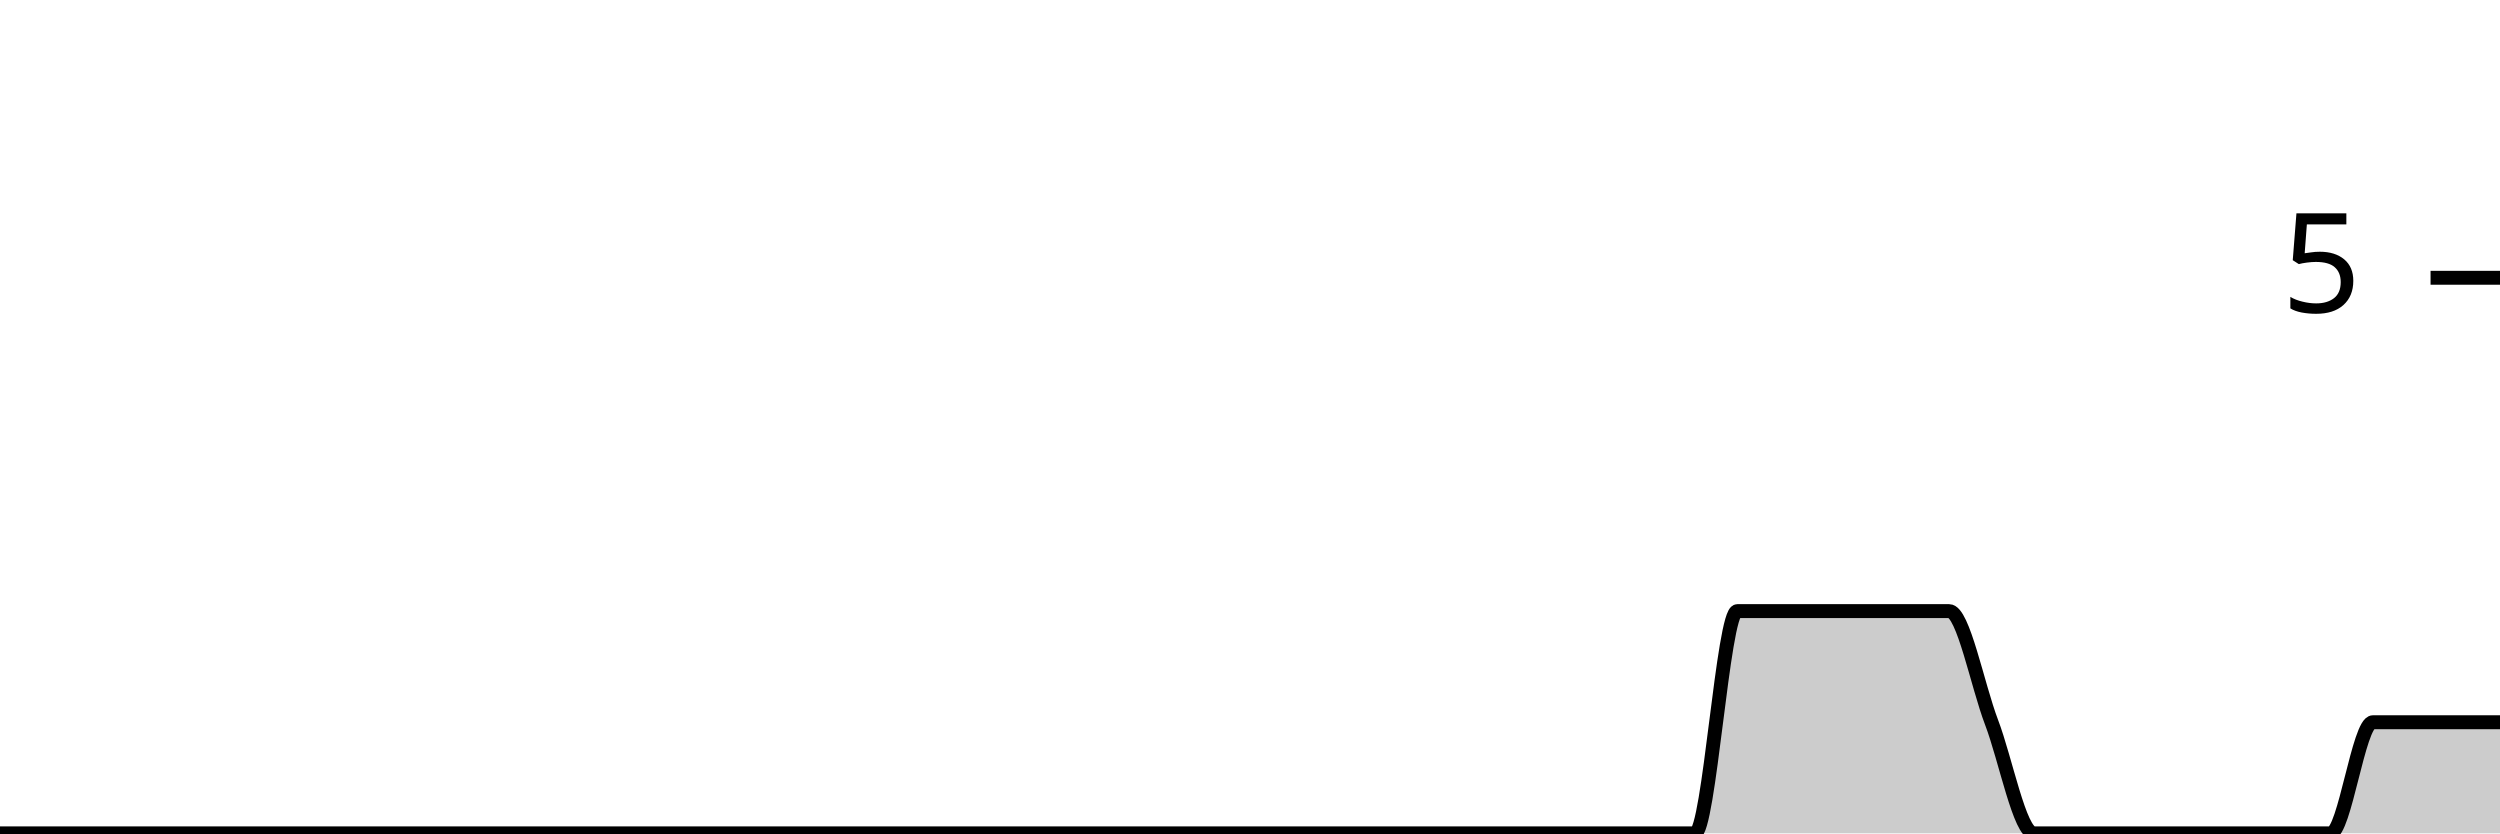
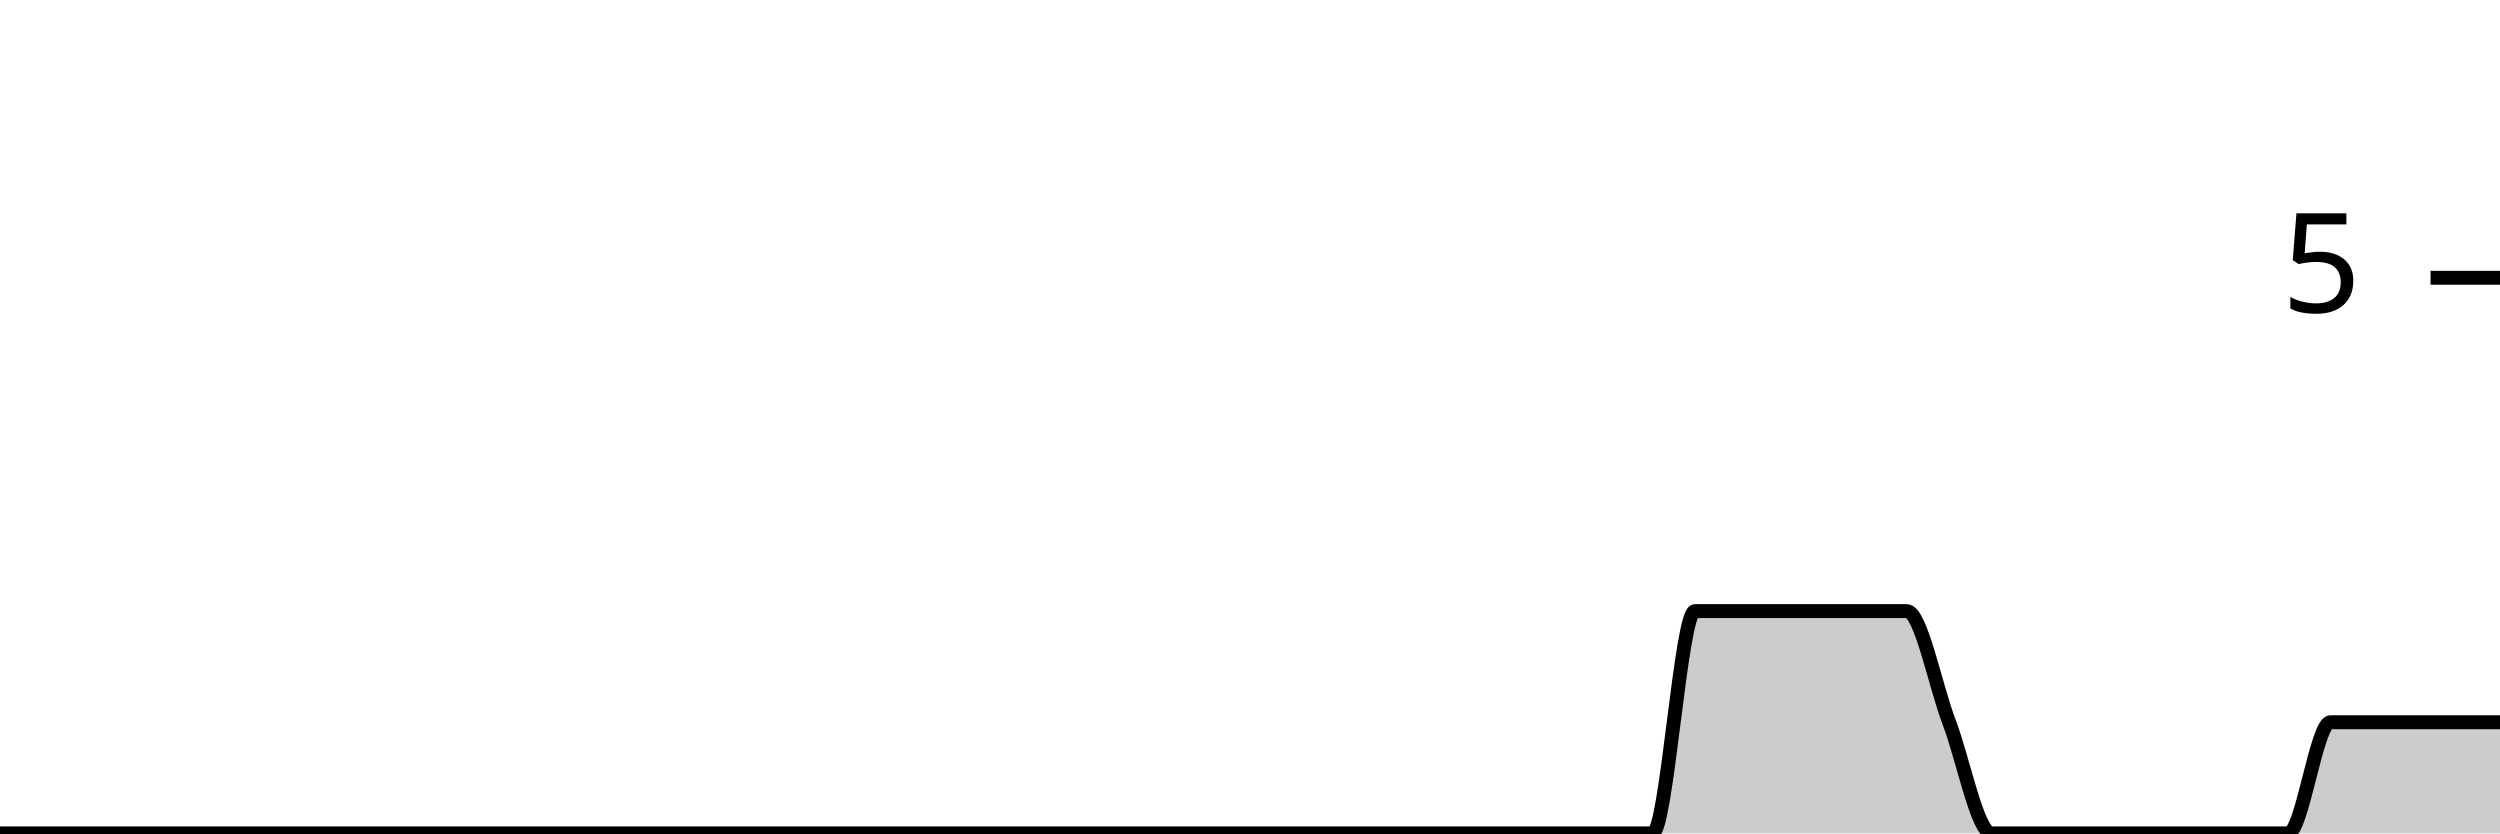
<svg xmlns="http://www.w3.org/2000/svg" viewBox="0 0 180 60">
  <g transform="translate(0,20)">
-     <path class="area" fill="rgba(0, 0, 0, 0.2)" d="M0,40C1.017,40,2.034,40,3.051,40C4.068,40,5.085,40,6.102,40C7.119,40,8.136,40,9.153,40C10.169,40,11.186,40,12.203,40C13.22,40,14.237,40,15.254,40C16.271,40,17.288,40,18.305,40C19.322,40,20.339,40,21.356,40C22.373,40,23.39,40,24.407,40C25.424,40,26.441,40,27.458,40C28.475,40,29.492,40,30.508,40C31.525,40,32.542,40,33.559,40C34.576,40,35.593,40,36.61,40C37.627,40,38.644,40,39.661,40C40.678,40,41.695,40,42.712,40C43.729,40,44.746,40,45.763,40C46.78,40,47.797,40,48.814,40C49.831,40,50.847,40,51.864,40C52.881,40,53.898,40,54.915,40C55.932,40,56.949,40,57.966,40C58.983,40,60,40,61.017,40C62.034,40,63.051,40,64.068,40C65.085,40,66.102,40,67.119,40C68.136,40,69.153,40,70.169,40C71.186,40,72.203,40,73.22,40C74.237,40,75.254,40,76.271,40C77.288,40,78.305,40,79.322,40C80.339,40,81.356,40,82.373,40C83.39,40,84.407,40,85.424,40C86.441,40,87.458,40,88.475,40C89.492,40,90.508,40,91.525,40C92.542,40,93.559,40,94.576,40C95.593,40,96.61,40,97.627,40C98.644,40,99.661,40,100.678,40C101.695,40,102.712,40,103.729,40C104.746,40,105.763,40,106.78,40C107.797,40,108.814,40,109.831,40C110.847,40,111.864,40,112.881,40C113.898,40,114.915,40,115.932,40C116.949,40,117.966,40,118.983,40C120,40,121.017,40,122.034,40C123.051,40,124.068,24,125.085,24C126.102,24,127.119,24,128.136,24C129.153,24,130.169,24,131.186,24C132.203,24,133.22,24,134.237,24C135.254,24,136.271,24,137.288,24C138.305,24,139.322,24,140.339,24C141.356,24,142.373,29.333,143.39,32C144.407,34.667,145.424,40,146.441,40C147.458,40,148.475,40,149.492,40C150.508,40,151.525,40,152.542,40C153.559,40,154.576,40,155.593,40C156.61,40,157.627,40,158.644,40C159.661,40,160.678,40,161.695,40C162.712,40,163.729,40,164.746,40C165.763,40,166.78,40,167.797,40C168.814,40,169.831,32,170.847,32C171.864,32,172.881,32,173.898,32C174.915,32,175.932,32,176.949,32C177.966,32,178.983,32,180,32L180,40C178.983,40,177.966,40,176.949,40C175.932,40,174.915,40,173.898,40C172.881,40,171.864,40,170.847,40C169.831,40,168.814,40,167.797,40C166.78,40,165.763,40,164.746,40C163.729,40,162.712,40,161.695,40C160.678,40,159.661,40,158.644,40C157.627,40,156.61,40,155.593,40C154.576,40,153.559,40,152.542,40C151.525,40,150.508,40,149.492,40C148.475,40,147.458,40,146.441,40C145.424,40,144.407,40,143.39,40C142.373,40,141.356,40,140.339,40C139.322,40,138.305,40,137.288,40C136.271,40,135.254,40,134.237,40C133.22,40,132.203,40,131.186,40C130.169,40,129.153,40,128.136,40C127.119,40,126.102,40,125.085,40C124.068,40,123.051,40,122.034,40C121.017,40,120,40,118.983,40C117.966,40,116.949,40,115.932,40C114.915,40,113.898,40,112.881,40C111.864,40,110.847,40,109.831,40C108.814,40,107.797,40,106.78,40C105.763,40,104.746,40,103.729,40C102.712,40,101.695,40,100.678,40C99.661,40,98.644,40,97.627,40C96.61,40,95.593,40,94.576,40C93.559,40,92.542,40,91.525,40C90.508,40,89.492,40,88.475,40C87.458,40,86.441,40,85.424,40C84.407,40,83.39,40,82.373,40C81.356,40,80.339,40,79.322,40C78.305,40,77.288,40,76.271,40C75.254,40,74.237,40,73.22,40C72.203,40,71.186,40,70.169,40C69.153,40,68.136,40,67.119,40C66.102,40,65.085,40,64.068,40C63.051,40,62.034,40,61.017,40C60,40,58.983,40,57.966,40C56.949,40,55.932,40,54.915,40C53.898,40,52.881,40,51.864,40C50.847,40,49.831,40,48.814,40C47.797,40,46.78,40,45.763,40C44.746,40,43.729,40,42.712,40C41.695,40,40.678,40,39.661,40C38.644,40,37.627,40,36.61,40C35.593,40,34.576,40,33.559,40C32.542,40,31.525,40,30.508,40C29.492,40,28.475,40,27.458,40C26.441,40,25.424,40,24.407,40C23.39,40,22.373,40,21.356,40C20.339,40,19.322,40,18.305,40C17.288,40,16.271,40,15.254,40C14.237,40,13.22,40,12.203,40C11.186,40,10.169,40,9.153,40C8.136,40,7.119,40,6.102,40C5.085,40,4.068,40,3.051,40C2.034,40,1.017,40,0,40Z" />
-     <path class="line" stroke="black" fill="none" d="M0,40C1.017,40,2.034,40,3.051,40C4.068,40,5.085,40,6.102,40C7.119,40,8.136,40,9.153,40C10.169,40,11.186,40,12.203,40C13.22,40,14.237,40,15.254,40C16.271,40,17.288,40,18.305,40C19.322,40,20.339,40,21.356,40C22.373,40,23.39,40,24.407,40C25.424,40,26.441,40,27.458,40C28.475,40,29.492,40,30.508,40C31.525,40,32.542,40,33.559,40C34.576,40,35.593,40,36.61,40C37.627,40,38.644,40,39.661,40C40.678,40,41.695,40,42.712,40C43.729,40,44.746,40,45.763,40C46.78,40,47.797,40,48.814,40C49.831,40,50.847,40,51.864,40C52.881,40,53.898,40,54.915,40C55.932,40,56.949,40,57.966,40C58.983,40,60,40,61.017,40C62.034,40,63.051,40,64.068,40C65.085,40,66.102,40,67.119,40C68.136,40,69.153,40,70.169,40C71.186,40,72.203,40,73.22,40C74.237,40,75.254,40,76.271,40C77.288,40,78.305,40,79.322,40C80.339,40,81.356,40,82.373,40C83.39,40,84.407,40,85.424,40C86.441,40,87.458,40,88.475,40C89.492,40,90.508,40,91.525,40C92.542,40,93.559,40,94.576,40C95.593,40,96.61,40,97.627,40C98.644,40,99.661,40,100.678,40C101.695,40,102.712,40,103.729,40C104.746,40,105.763,40,106.78,40C107.797,40,108.814,40,109.831,40C110.847,40,111.864,40,112.881,40C113.898,40,114.915,40,115.932,40C116.949,40,117.966,40,118.983,40C120,40,121.017,40,122.034,40C123.051,40,124.068,24,125.085,24C126.102,24,127.119,24,128.136,24C129.153,24,130.169,24,131.186,24C132.203,24,133.22,24,134.237,24C135.254,24,136.271,24,137.288,24C138.305,24,139.322,24,140.339,24C141.356,24,142.373,29.333,143.39,32C144.407,34.667,145.424,40,146.441,40C147.458,40,148.475,40,149.492,40C150.508,40,151.525,40,152.542,40C153.559,40,154.576,40,155.593,40C156.61,40,157.627,40,158.644,40C159.661,40,160.678,40,161.695,40C162.712,40,163.729,40,164.746,40C165.763,40,166.78,40,167.797,40C168.814,40,169.831,32,170.847,32C171.864,32,172.881,32,173.898,32C174.915,32,175.932,32,176.949,32C177.966,32,178.983,32,180,32" />
+     <path class="area" fill="rgba(0, 0, 0, 0.2)" d="M0,40C1.017,40,2.034,40,3.051,40C4.068,40,5.085,40,6.102,40C7.119,40,8.136,40,9.153,40C10.169,40,11.186,40,12.203,40C13.22,40,14.237,40,15.254,40C16.271,40,17.288,40,18.305,40C19.322,40,20.339,40,21.356,40C22.373,40,23.39,40,24.407,40C25.424,40,26.441,40,27.458,40C28.475,40,29.492,40,30.508,40C31.525,40,32.542,40,33.559,40C34.576,40,35.593,40,36.61,40C37.627,40,38.644,40,39.661,40C40.678,40,41.695,40,42.712,40C43.729,40,44.746,40,45.763,40C46.78,40,47.797,40,48.814,40C49.831,40,50.847,40,51.864,40C52.881,40,53.898,40,54.915,40C55.932,40,56.949,40,57.966,40C58.983,40,60,40,61.017,40C62.034,40,63.051,40,64.068,40C65.085,40,66.102,40,67.119,40C68.136,40,69.153,40,70.169,40C71.186,40,72.203,40,73.22,40C74.237,40,75.254,40,76.271,40C77.288,40,78.305,40,79.322,40C80.339,40,81.356,40,82.373,40C83.39,40,84.407,40,85.424,40C86.441,40,87.458,40,88.475,40C89.492,40,90.508,40,91.525,40C92.542,40,93.559,40,94.576,40C95.593,40,96.61,40,97.627,40C98.644,40,99.661,40,100.678,40C101.695,40,102.712,40,103.729,40C104.746,40,105.763,40,106.78,40C107.797,40,108.814,40,109.831,40C110.847,40,111.864,40,112.881,40C113.898,40,114.915,40,115.932,40C116.949,40,117.966,40,118.983,40C120,40,121.017,24,122.034,24C123.051,24,124.068,24,125.085,24C126.102,24,127.119,24,128.136,24C129.153,24,130.169,24,131.186,24C132.203,24,133.22,24,134.237,24C135.254,24,136.271,24,137.288,24C138.305,24,139.322,29.333,140.339,32C141.356,34.667,142.373,40,143.39,40C144.407,40,145.424,40,146.441,40C147.458,40,148.475,40,149.492,40C150.508,40,151.525,40,152.542,40C153.559,40,154.576,40,155.593,40C156.61,40,157.627,40,158.644,40C159.661,40,160.678,40,161.695,40C162.712,40,163.729,40,164.746,40C165.763,40,166.78,32,167.797,32C168.814,32,169.831,32,170.847,32C171.864,32,172.881,32,173.898,32C174.915,32,175.932,32,176.949,32C177.966,32,178.983,32,180,32L180,40C178.983,40,177.966,40,176.949,40C175.932,40,174.915,40,173.898,40C172.881,40,171.864,40,170.847,40C169.831,40,168.814,40,167.797,40C166.78,40,165.763,40,164.746,40C163.729,40,162.712,40,161.695,40C160.678,40,159.661,40,158.644,40C157.627,40,156.61,40,155.593,40C154.576,40,153.559,40,152.542,40C151.525,40,150.508,40,149.492,40C148.475,40,147.458,40,146.441,40C145.424,40,144.407,40,143.39,40C142.373,40,141.356,40,140.339,40C139.322,40,138.305,40,137.288,40C136.271,40,135.254,40,134.237,40C133.22,40,132.203,40,131.186,40C130.169,40,129.153,40,128.136,40C127.119,40,126.102,40,125.085,40C124.068,40,123.051,40,122.034,40C121.017,40,120,40,118.983,40C117.966,40,116.949,40,115.932,40C114.915,40,113.898,40,112.881,40C111.864,40,110.847,40,109.831,40C108.814,40,107.797,40,106.78,40C105.763,40,104.746,40,103.729,40C102.712,40,101.695,40,100.678,40C99.661,40,98.644,40,97.627,40C96.61,40,95.593,40,94.576,40C93.559,40,92.542,40,91.525,40C90.508,40,89.492,40,88.475,40C87.458,40,86.441,40,85.424,40C84.407,40,83.39,40,82.373,40C81.356,40,80.339,40,79.322,40C78.305,40,77.288,40,76.271,40C75.254,40,74.237,40,73.22,40C72.203,40,71.186,40,70.169,40C69.153,40,68.136,40,67.119,40C66.102,40,65.085,40,64.068,40C63.051,40,62.034,40,61.017,40C60,40,58.983,40,57.966,40C56.949,40,55.932,40,54.915,40C53.898,40,52.881,40,51.864,40C50.847,40,49.831,40,48.814,40C47.797,40,46.78,40,45.763,40C44.746,40,43.729,40,42.712,40C41.695,40,40.678,40,39.661,40C38.644,40,37.627,40,36.61,40C35.593,40,34.576,40,33.559,40C32.542,40,31.525,40,30.508,40C29.492,40,28.475,40,27.458,40C26.441,40,25.424,40,24.407,40C23.39,40,22.373,40,21.356,40C20.339,40,19.322,40,18.305,40C17.288,40,16.271,40,15.254,40C14.237,40,13.22,40,12.203,40C11.186,40,10.169,40,9.153,40C8.136,40,7.119,40,6.102,40C5.085,40,4.068,40,3.051,40C2.034,40,1.017,40,0,40Z" />
+     <path class="line" stroke="black" fill="none" d="M0,40C1.017,40,2.034,40,3.051,40C4.068,40,5.085,40,6.102,40C7.119,40,8.136,40,9.153,40C10.169,40,11.186,40,12.203,40C13.22,40,14.237,40,15.254,40C16.271,40,17.288,40,18.305,40C19.322,40,20.339,40,21.356,40C22.373,40,23.39,40,24.407,40C25.424,40,26.441,40,27.458,40C28.475,40,29.492,40,30.508,40C31.525,40,32.542,40,33.559,40C34.576,40,35.593,40,36.61,40C37.627,40,38.644,40,39.661,40C40.678,40,41.695,40,42.712,40C43.729,40,44.746,40,45.763,40C46.78,40,47.797,40,48.814,40C49.831,40,50.847,40,51.864,40C52.881,40,53.898,40,54.915,40C55.932,40,56.949,40,57.966,40C58.983,40,60,40,61.017,40C62.034,40,63.051,40,64.068,40C65.085,40,66.102,40,67.119,40C68.136,40,69.153,40,70.169,40C71.186,40,72.203,40,73.22,40C74.237,40,75.254,40,76.271,40C77.288,40,78.305,40,79.322,40C80.339,40,81.356,40,82.373,40C83.39,40,84.407,40,85.424,40C86.441,40,87.458,40,88.475,40C89.492,40,90.508,40,91.525,40C92.542,40,93.559,40,94.576,40C95.593,40,96.61,40,97.627,40C98.644,40,99.661,40,100.678,40C101.695,40,102.712,40,103.729,40C104.746,40,105.763,40,106.78,40C107.797,40,108.814,40,109.831,40C110.847,40,111.864,40,112.881,40C113.898,40,114.915,40,115.932,40C116.949,40,117.966,40,118.983,40C120,40,121.017,24,122.034,24C123.051,24,124.068,24,125.085,24C126.102,24,127.119,24,128.136,24C129.153,24,130.169,24,131.186,24C132.203,24,133.22,24,134.237,24C135.254,24,136.271,24,137.288,24C138.305,24,139.322,29.333,140.339,32C141.356,34.667,142.373,40,143.39,40C144.407,40,145.424,40,146.441,40C147.458,40,148.475,40,149.492,40C150.508,40,151.525,40,152.542,40C153.559,40,154.576,40,155.593,40C156.61,40,157.627,40,158.644,40C159.661,40,160.678,40,161.695,40C162.712,40,163.729,40,164.746,40C165.763,40,166.78,32,167.797,32C168.814,32,169.831,32,170.847,32C171.864,32,172.881,32,173.898,32C174.915,32,175.932,32,176.949,32C177.966,32,178.983,32,180,32" />
    <path class="axis-ceiling" stroke-width="1" stroke="black" fill="none" d="M175,0L180,0" />
    <text class="axis-ceiling-label" font-family="sans-serif" text-anchor="end" font-size="10px" x="170" y="2.5">5</text>
  </g>
</svg>
